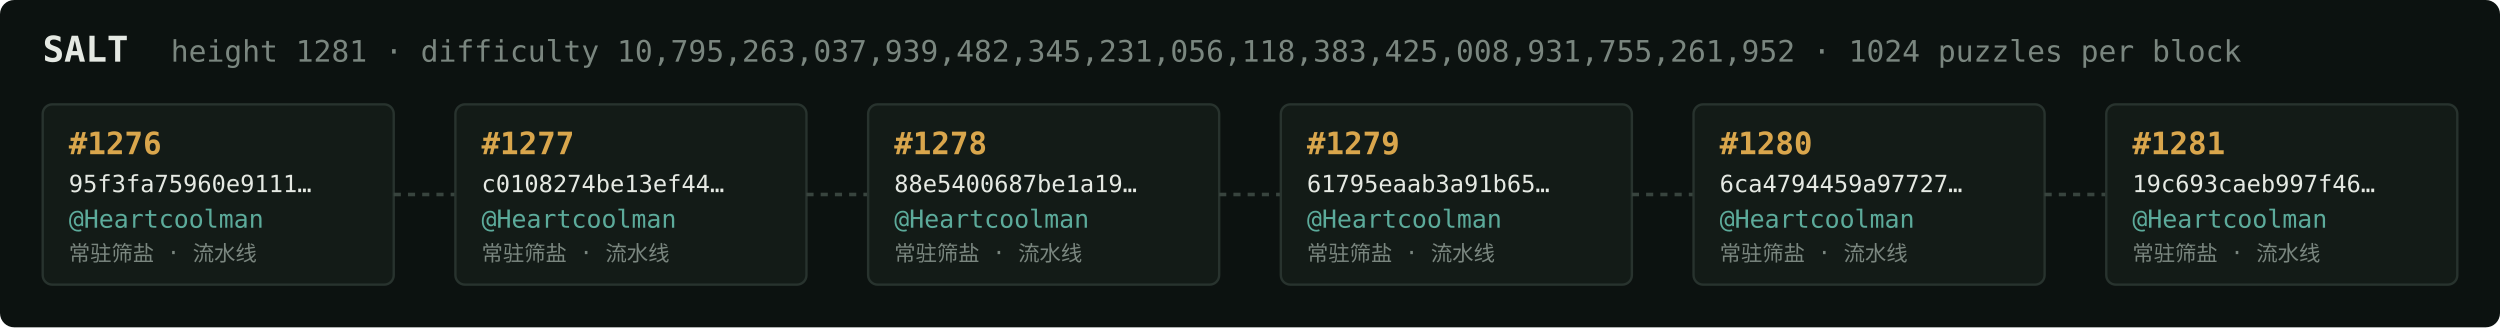
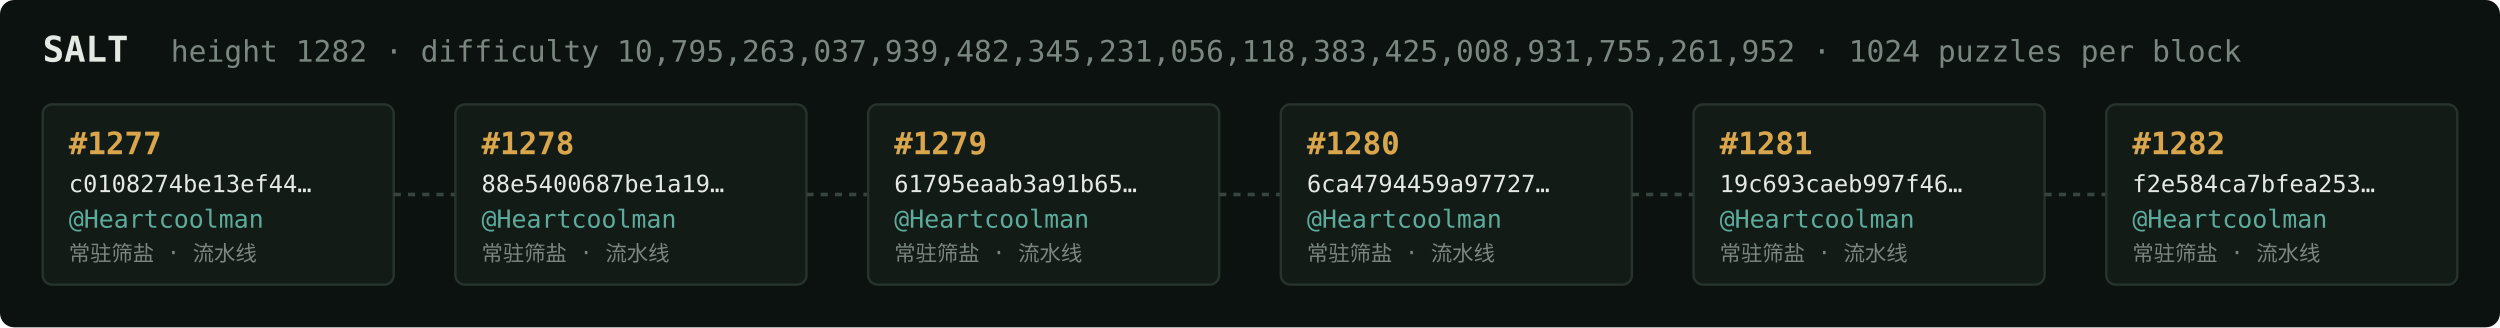
<svg xmlns="http://www.w3.org/2000/svg" width="1054" height="138" viewBox="0 0 1054 138" font-family="ui-monospace,SFMono-Regular,Menlo,monospace">
  <rect fill="#0c1210" width="1054" height="138" rx="6" />
  <text x="18" y="26" fill="#e5e9e3" font-size="15" font-weight="700">SALT</text>
-   <text x="72" y="26" fill="#7a867f" font-size="12.5">height 1281 · difficulty 10,795,263,037,939,482,345,231,056,118,383,425,008,931,755,261,952 · 1024 puzzles per block</text>
+   <text x="72" y="26" fill="#7a867f" font-size="12.5">height 1282 · difficulty 10,795,263,037,939,482,345,231,056,118,383,425,008,931,755,261,952 · 1024 puzzles per block</text>
  <rect x="18" y="44" width="148" height="76" rx="4" fill="#131b17" stroke="#28332e" stroke-width="1" />
-   <text x="29" y="65" fill="#d9a64c" font-size="13" font-weight="700">#1276</text>
-   <text x="29" y="81" fill="#e5e9e3" font-size="10">95f3fa75960e9111…</text>
+   <text x="29" y="65" fill="#d9a64c" font-size="13" font-weight="700">#1277</text>
+   <text x="29" y="81" fill="#e5e9e3" font-size="10">c0108274be13ef44…</text>
  <text x="29" y="96" fill="#5cab9b" font-size="10.5">@Heartcoolman</text>
  <text x="29" y="110" fill="#7a867f" font-size="9">常驻筛盐 · 流水线</text>
  <line x1="166" y1="82.0" x2="192" y2="82.0" stroke="#38443e" stroke-width="1.5" stroke-dasharray="3 3" />
  <rect x="192" y="44" width="148" height="76" rx="4" fill="#131b17" stroke="#28332e" stroke-width="1" />
-   <text x="203" y="65" fill="#d9a64c" font-size="13" font-weight="700">#1277</text>
-   <text x="203" y="81" fill="#e5e9e3" font-size="10">c0108274be13ef44…</text>
+   <text x="203" y="65" fill="#d9a64c" font-size="13" font-weight="700">#1278</text>
+   <text x="203" y="81" fill="#e5e9e3" font-size="10">88e5400687be1a19…</text>
  <text x="203" y="96" fill="#5cab9b" font-size="10.5">@Heartcoolman</text>
  <text x="203" y="110" fill="#7a867f" font-size="9">常驻筛盐 · 流水线</text>
  <line x1="340" y1="82.0" x2="366" y2="82.0" stroke="#38443e" stroke-width="1.5" stroke-dasharray="3 3" />
  <rect x="366" y="44" width="148" height="76" rx="4" fill="#131b17" stroke="#28332e" stroke-width="1" />
-   <text x="377" y="65" fill="#d9a64c" font-size="13" font-weight="700">#1278</text>
-   <text x="377" y="81" fill="#e5e9e3" font-size="10">88e5400687be1a19…</text>
+   <text x="377" y="65" fill="#d9a64c" font-size="13" font-weight="700">#1279</text>
+   <text x="377" y="81" fill="#e5e9e3" font-size="10">61795eaab3a91b65…</text>
  <text x="377" y="96" fill="#5cab9b" font-size="10.5">@Heartcoolman</text>
  <text x="377" y="110" fill="#7a867f" font-size="9">常驻筛盐 · 流水线</text>
  <line x1="514" y1="82.0" x2="540" y2="82.0" stroke="#38443e" stroke-width="1.5" stroke-dasharray="3 3" />
  <rect x="540" y="44" width="148" height="76" rx="4" fill="#131b17" stroke="#28332e" stroke-width="1" />
-   <text x="551" y="65" fill="#d9a64c" font-size="13" font-weight="700">#1279</text>
-   <text x="551" y="81" fill="#e5e9e3" font-size="10">61795eaab3a91b65…</text>
+   <text x="551" y="65" fill="#d9a64c" font-size="13" font-weight="700">#1280</text>
+   <text x="551" y="81" fill="#e5e9e3" font-size="10">6ca4794459a97727…</text>
  <text x="551" y="96" fill="#5cab9b" font-size="10.5">@Heartcoolman</text>
  <text x="551" y="110" fill="#7a867f" font-size="9">常驻筛盐 · 流水线</text>
  <line x1="688" y1="82.0" x2="714" y2="82.0" stroke="#38443e" stroke-width="1.5" stroke-dasharray="3 3" />
  <rect x="714" y="44" width="148" height="76" rx="4" fill="#131b17" stroke="#28332e" stroke-width="1" />
-   <text x="725" y="65" fill="#d9a64c" font-size="13" font-weight="700">#1280</text>
-   <text x="725" y="81" fill="#e5e9e3" font-size="10">6ca4794459a97727…</text>
+   <text x="725" y="65" fill="#d9a64c" font-size="13" font-weight="700">#1281</text>
+   <text x="725" y="81" fill="#e5e9e3" font-size="10">19c693caeb997f46…</text>
  <text x="725" y="96" fill="#5cab9b" font-size="10.5">@Heartcoolman</text>
  <text x="725" y="110" fill="#7a867f" font-size="9">常驻筛盐 · 流水线</text>
  <line x1="862" y1="82.0" x2="888" y2="82.0" stroke="#38443e" stroke-width="1.5" stroke-dasharray="3 3" />
  <rect x="888" y="44" width="148" height="76" rx="4" fill="#131b17" stroke="#28332e" stroke-width="1" />
-   <text x="899" y="65" fill="#d9a64c" font-size="13" font-weight="700">#1281</text>
-   <text x="899" y="81" fill="#e5e9e3" font-size="10">19c693caeb997f46…</text>
+   <text x="899" y="65" fill="#d9a64c" font-size="13" font-weight="700">#1282</text>
+   <text x="899" y="81" fill="#e5e9e3" font-size="10">f2e584ca7bfea253…</text>
  <text x="899" y="96" fill="#5cab9b" font-size="10.5">@Heartcoolman</text>
  <text x="899" y="110" fill="#7a867f" font-size="9">常驻筛盐 · 流水线</text>
</svg>
